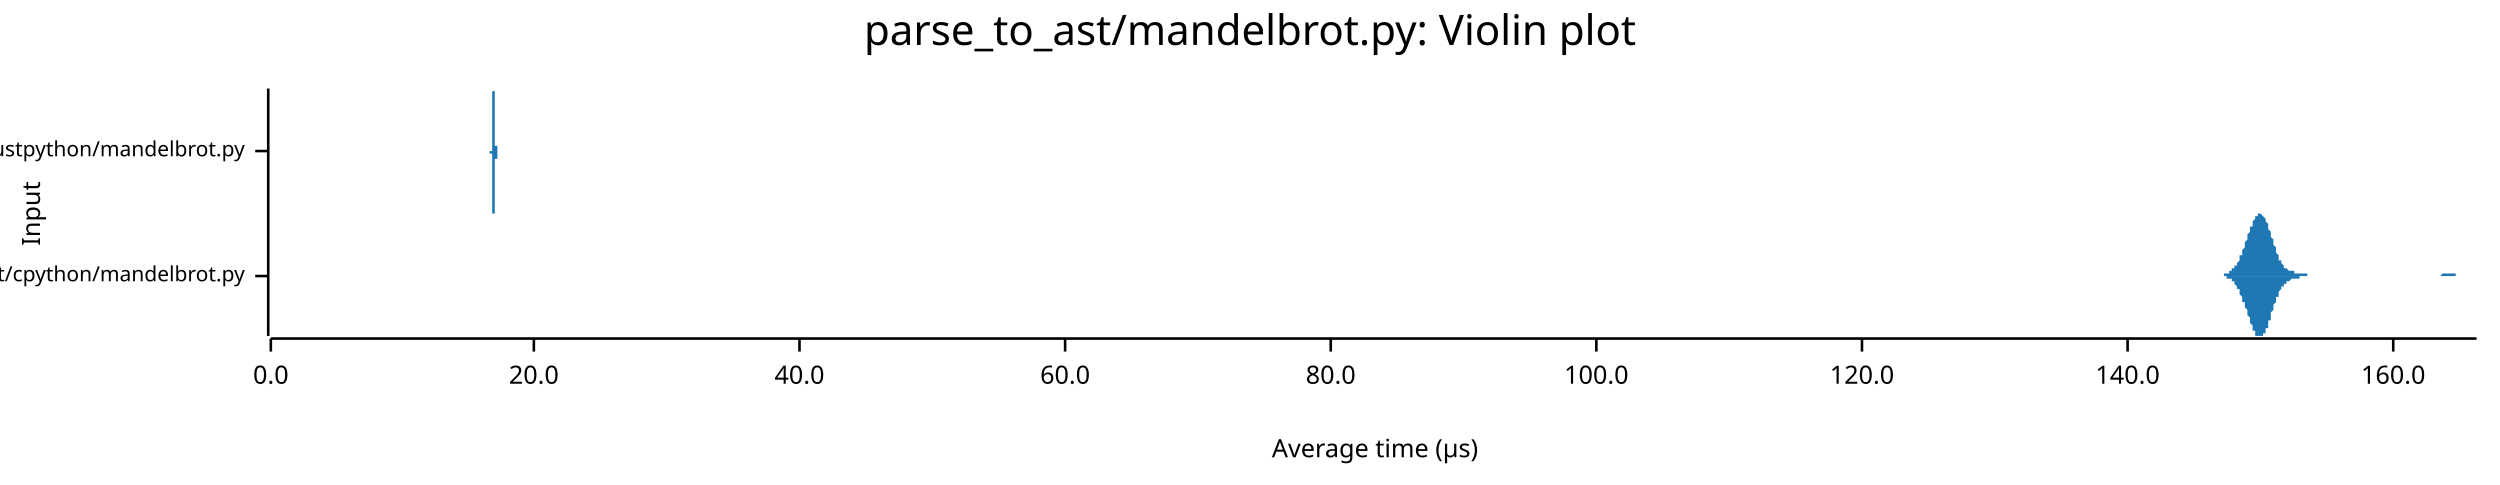
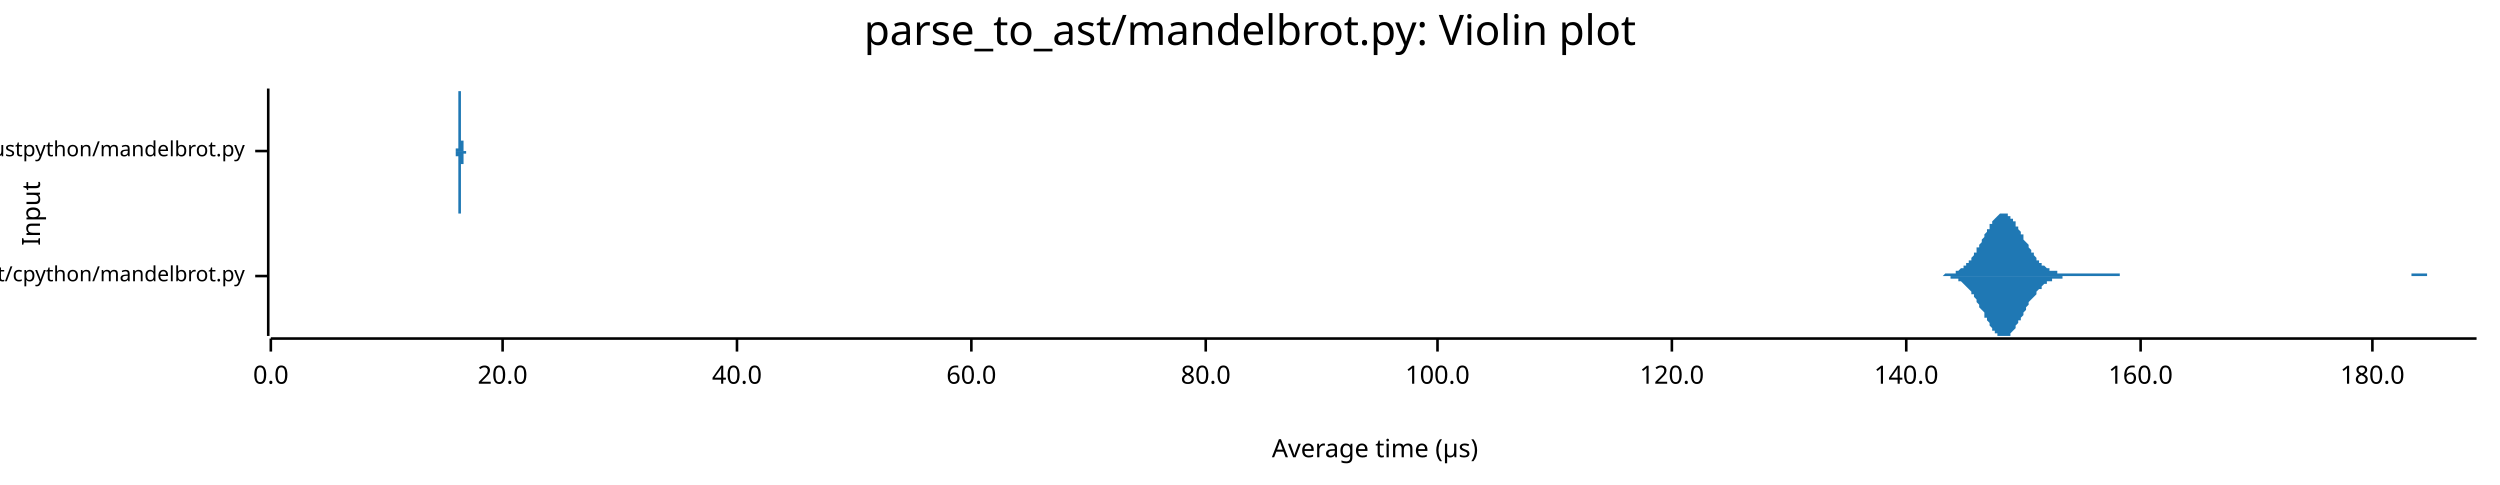
<svg xmlns="http://www.w3.org/2000/svg" width="960" height="186" viewBox="0 0 960 186">
  <text x="480" y="5" dy="0.76em" text-anchor="middle" font-family="sans-serif" font-size="16.129" opacity="1" fill="#000000">
parse_to_ast/mandelbrot.py: Violin plot
</text>
  <text x="8" y="82" dy="0.76em" text-anchor="middle" font-family="sans-serif" font-size="9.677" opacity="1" fill="#000000" transform="rotate(270, 8, 82)">
Input
</text>
  <text x="528" y="178" dy="-0.5ex" text-anchor="middle" font-family="sans-serif" font-size="9.677" opacity="1" fill="#000000">
Average time (µs)
</text>
  <polyline fill="none" opacity="1" stroke="#000000" stroke-width="1" points="103,34 103,129 " />
  <text x="94" y="106" dy="0.5ex" text-anchor="end" font-family="sans-serif" font-size="8.065" opacity="1" fill="#000000">
parse_to_ast/cpython/mandelbrot.py
</text>
  <polyline fill="none" opacity="1" stroke="#000000" stroke-width="1" points="98,106 103,106 " />
  <text x="94" y="58" dy="0.5ex" text-anchor="end" font-family="sans-serif" font-size="8.065" opacity="1" fill="#000000">
parse_to_ast/rustpython/mandelbrot.py
</text>
  <polyline fill="none" opacity="1" stroke="#000000" stroke-width="1" points="98,58 103,58 " />
  <polyline fill="none" opacity="1" stroke="#000000" stroke-width="1" points="104,130 951,130 " />
  <text x="104" y="140" dy="0.76em" text-anchor="middle" font-family="sans-serif" font-size="9.677" opacity="1" fill="#000000">
0.0
</text>
  <polyline fill="none" opacity="1" stroke="#000000" stroke-width="1" points="104,130 104,135 " />
-   <text x="205" y="140" dy="0.76em" text-anchor="middle" font-family="sans-serif" font-size="9.677" opacity="1" fill="#000000">
+   <text x="193" y="140" dy="0.76em" text-anchor="middle" font-family="sans-serif" font-size="9.677" opacity="1" fill="#000000">
20.0
</text>
-   <polyline fill="none" opacity="1" stroke="#000000" stroke-width="1" points="205,130 205,135 " />
-   <text x="307" y="140" dy="0.76em" text-anchor="middle" font-family="sans-serif" font-size="9.677" opacity="1" fill="#000000">
+   <polyline fill="none" opacity="1" stroke="#000000" stroke-width="1" points="193,130 193,135 " />
+   <text x="283" y="140" dy="0.76em" text-anchor="middle" font-family="sans-serif" font-size="9.677" opacity="1" fill="#000000">
40.0
</text>
-   <polyline fill="none" opacity="1" stroke="#000000" stroke-width="1" points="307,130 307,135 " />
-   <text x="409" y="140" dy="0.76em" text-anchor="middle" font-family="sans-serif" font-size="9.677" opacity="1" fill="#000000">
+   <polyline fill="none" opacity="1" stroke="#000000" stroke-width="1" points="283,130 283,135 " />
+   <text x="373" y="140" dy="0.76em" text-anchor="middle" font-family="sans-serif" font-size="9.677" opacity="1" fill="#000000">
60.0
</text>
-   <polyline fill="none" opacity="1" stroke="#000000" stroke-width="1" points="409,130 409,135 " />
-   <text x="511" y="140" dy="0.76em" text-anchor="middle" font-family="sans-serif" font-size="9.677" opacity="1" fill="#000000">
+   <polyline fill="none" opacity="1" stroke="#000000" stroke-width="1" points="373,130 373,135 " />
+   <text x="463" y="140" dy="0.76em" text-anchor="middle" font-family="sans-serif" font-size="9.677" opacity="1" fill="#000000">
80.0
</text>
-   <polyline fill="none" opacity="1" stroke="#000000" stroke-width="1" points="511,130 511,135 " />
-   <text x="613" y="140" dy="0.76em" text-anchor="middle" font-family="sans-serif" font-size="9.677" opacity="1" fill="#000000">
+   <polyline fill="none" opacity="1" stroke="#000000" stroke-width="1" points="463,130 463,135 " />
+   <text x="552" y="140" dy="0.76em" text-anchor="middle" font-family="sans-serif" font-size="9.677" opacity="1" fill="#000000">
100.0
</text>
-   <polyline fill="none" opacity="1" stroke="#000000" stroke-width="1" points="613,130 613,135 " />
-   <text x="715" y="140" dy="0.76em" text-anchor="middle" font-family="sans-serif" font-size="9.677" opacity="1" fill="#000000">
+   <polyline fill="none" opacity="1" stroke="#000000" stroke-width="1" points="552,130 552,135 " />
+   <text x="642" y="140" dy="0.76em" text-anchor="middle" font-family="sans-serif" font-size="9.677" opacity="1" fill="#000000">
120.0
</text>
-   <polyline fill="none" opacity="1" stroke="#000000" stroke-width="1" points="715,130 715,135 " />
-   <text x="817" y="140" dy="0.76em" text-anchor="middle" font-family="sans-serif" font-size="9.677" opacity="1" fill="#000000">
+   <polyline fill="none" opacity="1" stroke="#000000" stroke-width="1" points="642,130 642,135 " />
+   <text x="732" y="140" dy="0.76em" text-anchor="middle" font-family="sans-serif" font-size="9.677" opacity="1" fill="#000000">
140.0
</text>
-   <polyline fill="none" opacity="1" stroke="#000000" stroke-width="1" points="817,130 817,135 " />
-   <text x="919" y="140" dy="0.76em" text-anchor="middle" font-family="sans-serif" font-size="9.677" opacity="1" fill="#000000">
+   <polyline fill="none" opacity="1" stroke="#000000" stroke-width="1" points="732,130 732,135 " />
+   <text x="822" y="140" dy="0.76em" text-anchor="middle" font-family="sans-serif" font-size="9.677" opacity="1" fill="#000000">
160.0
</text>
-   <polyline fill="none" opacity="1" stroke="#000000" stroke-width="1" points="919,130 919,135 " />
-   <polygon opacity="1" fill="#1F78B4" points="850,106 851,106 851,106 851,106 851,106 851,106 852,106 852,106 852,106 852,106 852,106 853,106 853,106 853,106 853,106 853,106 854,106 854,105 854,105 854,105 854,105 855,105 855,105 855,105 855,105 855,105 856,105 856,105 856,105 856,105 856,104 857,104 857,104 857,104 857,104 857,103 858,103 858,103 858,103 858,102 858,102 859,102 859,102 859,101 859,101 859,101 860,100 860,100 860,99 860,99 860,98 861,98 861,97 861,97 861,96 861,96 862,95 862,95 862,94 862,94 862,93 863,92 863,92 863,91 863,91 863,90 864,89 864,89 864,88 864,88 864,87 865,87 865,86 865,86 865,85 865,85 866,84 866,84 866,83 866,83 866,83 867,83 867,82 867,82 867,82 867,82 868,82 868,82 868,82 868,82 868,82 869,83 869,83 869,83 869,83 870,84 870,84 870,85 870,85 870,85 871,86 871,87 871,87 871,88 871,88 872,89 872,89 872,90 872,91 872,91 873,92 873,93 873,93 873,94 873,94 874,95 874,96 874,96 874,97 874,97 875,98 875,98 875,99 875,99 875,100 876,100 876,100 876,101 876,101 876,101 877,102 877,102 877,102 877,102 877,103 878,103 878,103 878,103 878,103 878,103 879,104 879,104 879,104 879,104 879,104 880,104 880,104 880,104 880,104 880,104 881,104 881,104 881,105 881,105 881,105 882,105 882,105 882,105 882,105 882,105 883,105 883,105 883,105 883,105 883,105 884,105 884,105 884,105 884,105 884,105 885,105 885,105 885,105 885,105 885,105 886,105 886,105 886,105 886,106 886,106 887,106 887,106 887,106 887,106 887,106 888,106 888,106 888,106 888,106 888,106 889,106 889,106 889,106 889,106 889,106 890,106 890,106 890,106 890,106 890,106 891,106 891,106 891,106 891,106 891,106 892,106 892,106 892,106 892,106 892,106 893,106 893,106 893,106 893,106 893,106 894,106 894,106 894,106 894,106 894,106 895,106 895,106 895,106 895,106 895,106 896,106 896,106 896,106 896,106 896,106 897,106 897,106 897,106 897,106 897,106 898,106 898,106 898,106 898,106 898,106 899,106 899,106 899,106 899,106 899,106 900,106 900,106 900,106 900,106 900,106 901,106 901,106 901,106 901,106 901,106 902,106 902,106 902,106 902,106 902,106 903,106 903,106 903,106 903,106 903,106 904,106 904,106 904,106 904,106 904,106 905,106 905,106 905,106 905,106 905,106 906,106 906,106 906,106 906,106 906,106 907,106 907,106 907,106 907,106 907,106 908,106 908,106 908,106 908,106 908,106 909,106 909,106 909,106 909,106 909,106 910,106 910,106 910,106 910,106 910,106 911,106 911,106 911,106 911,106 911,106 912,106 912,106 912,106 912,106 912,106 913,106 913,106 913,106 913,106 913,106 914,106 914,106 914,106 914,106 914,106 915,106 915,106 915,106 915,106 915,106 916,106 916,106 916,106 916,106 916,106 917,106 917,106 917,106 917,106 917,106 918,106 918,106 918,106 918,106 918,106 919,106 919,106 919,106 919,106 919,106 920,106 920,106 920,106 920,106 920,106 921,106 921,106 921,106 921,106 921,106 922,106 922,106 922,106 922,106 922,106 923,106 923,106 923,106 923,106 923,106 924,106 924,106 924,106 924,106 924,106 925,106 925,106 925,106 925,106 925,106 926,106 926,106 926,106 926,106 926,106 927,106 927,106 927,106 927,106 927,106 928,106 928,106 928,106 928,106 928,106 929,106 929,106 929,106 929,106 929,106 930,106 930,106 930,106 930,106 930,106 931,106 931,106 931,106 931,106 931,106 932,106 932,106 932,106 932,106 932,106 933,106 933,106 933,106 933,106 933,106 934,106 934,106 934,106 934,106 934,106 935,106 935,106 935,106 935,106 935,106 936,106 936,106 936,106 936,106 936,106 937,106 937,106 937,106 937,106 937,106 938,105 938,105 938,105 938,105 938,105 939,105 939,105 939,105 939,105 939,105 940,105 940,105 940,105 940,105 940,105 941,105 941,105 941,105 941,105 941,105 942,105 942,105 942,105 942,105 942,105 943,105 943,106 943,106 943,106 943,106 944,106 944,106 944,106 944,106 944,106 945,106 945,106 945,106 945,106 945,106 946,106 946,106 946,106 946,106 946,106 947,106 947,106 947,106 947,106 947,106 948,106 948,106 948,106 948,106 948,106 949,106 949,106 949,106 949,106 949,106 950,106 950,106 950,106 950,106 951,106 951,106 850,106 " />
-   <polygon opacity="1" fill="#1F78B4" points="850,106 851,106 851,106 851,106 851,106 851,106 852,106 852,106 852,106 852,106 852,106 853,106 853,106 853,106 853,106 853,106 854,106 854,106 854,106 854,106 854,106 855,106 855,106 855,106 855,106 855,107 856,107 856,107 856,107 856,107 856,107 857,107 857,107 857,108 857,108 857,108 858,108 858,108 858,109 858,109 858,109 859,110 859,110 859,110 859,111 859,111 860,111 860,112 860,112 860,113 860,113 861,114 861,114 861,115 861,115 861,116 862,116 862,117 862,117 862,118 862,118 863,119 863,120 863,120 863,121 863,121 864,122 864,123 864,123 864,124 864,124 865,125 865,125 865,126 865,126 865,127 866,127 866,128 866,128 866,128 866,129 867,129 867,129 867,129 867,129 867,129 868,129 868,129 868,129 868,129 868,129 869,129 869,129 869,128 869,128 870,128 870,127 870,127 870,127 870,126 871,126 871,125 871,124 871,124 871,123 872,123 872,122 872,121 872,121 872,120 873,119 873,119 873,118 873,118 873,117 874,116 874,116 874,115 874,115 874,114 875,114 875,113 875,113 875,112 875,112 876,111 876,111 876,111 876,110 876,110 877,110 877,110 877,109 877,109 877,109 878,109 878,109 878,108 878,108 878,108 879,108 879,108 879,108 879,108 879,108 880,107 880,107 880,107 880,107 880,107 881,107 881,107 881,107 881,107 881,107 882,107 882,107 882,107 882,107 882,107 883,107 883,107 883,107 883,106 883,106 884,106 884,106 884,106 884,106 884,106 885,106 885,106 885,106 885,106 885,106 886,106 886,106 886,106 886,106 886,106 887,106 887,106 887,106 887,106 887,106 888,106 888,106 888,106 888,106 888,106 889,106 889,106 889,106 889,106 889,106 890,106 890,106 890,106 890,106 890,106 891,106 891,106 891,106 891,106 891,106 892,106 892,106 892,106 892,106 892,106 893,106 893,106 893,106 893,106 893,106 894,106 894,106 894,106 894,106 894,106 895,106 895,106 895,106 895,106 895,106 896,106 896,106 896,106 896,106 896,106 897,106 897,106 897,106 897,106 897,106 898,106 898,106 898,106 898,106 898,106 899,106 899,106 899,106 899,106 899,106 900,106 900,106 900,106 900,106 900,106 901,106 901,106 901,106 901,106 901,106 902,106 902,106 902,106 902,106 902,106 903,106 903,106 903,106 903,106 903,106 904,106 904,106 904,106 904,106 904,106 905,106 905,106 905,106 905,106 905,106 906,106 906,106 906,106 906,106 906,106 907,106 907,106 907,106 907,106 907,106 908,106 908,106 908,106 908,106 908,106 909,106 909,106 909,106 909,106 909,106 910,106 910,106 910,106 910,106 910,106 911,106 911,106 911,106 911,106 911,106 912,106 912,106 912,106 912,106 912,106 913,106 913,106 913,106 913,106 913,106 914,106 914,106 914,106 914,106 914,106 915,106 915,106 915,106 915,106 915,106 916,106 916,106 916,106 916,106 916,106 917,106 917,106 917,106 917,106 917,106 918,106 918,106 918,106 918,106 918,106 919,106 919,106 919,106 919,106 919,106 920,106 920,106 920,106 920,106 920,106 921,106 921,106 921,106 921,106 921,106 922,106 922,106 922,106 922,106 922,106 923,106 923,106 923,106 923,106 923,106 924,106 924,106 924,106 924,106 924,106 925,106 925,106 925,106 925,106 925,106 926,106 926,106 926,106 926,106 926,106 927,106 927,106 927,106 927,106 927,106 928,106 928,106 928,106 928,106 928,106 929,106 929,106 929,106 929,106 929,106 930,106 930,106 930,106 930,106 930,106 931,106 931,106 931,106 931,106 931,106 932,106 932,106 932,106 932,106 932,106 933,106 933,106 933,106 933,106 933,106 934,106 934,106 934,106 934,106 934,106 935,106 935,106 935,106 935,106 935,106 936,106 936,106 936,106 936,106 936,106 937,106 937,106 937,106 937,106 937,106 938,106 938,106 938,106 938,106 938,106 939,106 939,106 939,106 939,106 939,106 940,106 940,106 940,106 940,106 940,106 941,106 941,106 941,106 941,106 941,106 942,106 942,106 942,106 942,106 942,106 943,106 943,106 943,106 943,106 943,106 944,106 944,106 944,106 944,106 944,106 945,106 945,106 945,106 945,106 945,106 946,106 946,106 946,106 946,106 946,106 947,106 947,106 947,106 947,106 947,106 948,106 948,106 948,106 948,106 948,106 949,106 949,106 949,106 949,106 949,106 950,106 950,106 950,106 950,106 951,106 951,106 850,106 " />
-   <polygon opacity="1" fill="#1F78B4" points="188,58 188,58 188,58 188,58 188,58 188,58 188,58 188,58 188,58 188,58 188,58 188,58 188,58 188,58 188,58 188,58 188,58 188,58 188,58 188,58 188,58 188,58 188,58 189,58 189,57 189,57 189,57 189,57 189,57 189,57 189,57 189,56 189,56 189,56 189,56 189,55 189,55 189,55 189,54 189,54 189,54 189,53 189,53 189,52 189,52 189,51 189,51 189,50 189,49 189,49 189,48 189,48 189,47 189,46 189,46 189,45 189,44 189,44 189,43 189,42 189,41 189,41 189,40 189,40 189,39 189,38 189,38 189,37 189,37 189,36 189,36 189,36 189,35 189,35 189,35 189,35 189,35 189,35 189,34 189,35 190,35 190,35 190,35 190,35 190,35 190,36 190,36 190,36 190,37 190,37 190,38 190,38 190,39 190,39 190,40 190,40 190,41 190,42 190,42 190,43 190,43 190,44 190,45 190,45 190,46 190,46 190,47 190,48 190,48 190,49 190,49 190,50 190,50 190,51 190,51 190,51 190,52 190,52 190,53 190,53 190,53 190,53 190,54 190,54 190,54 190,54 190,55 190,55 190,55 190,55 190,55 190,55 190,56 190,56 190,56 190,56 191,56 191,56 191,56 191,56 191,56 191,56 191,56 191,56 191,57 191,57 191,57 191,57 191,57 191,57 191,57 191,57 191,57 191,57 191,57 191,57 191,57 191,57 191,57 191,57 191,57 191,57 191,57 191,57 191,58 191,58 191,58 191,58 191,58 191,58 191,58 191,58 191,58 191,58 191,58 191,58 191,58 191,58 191,58 191,58 191,58 191,58 191,58 191,58 191,58 191,58 191,58 191,58 191,58 191,58 191,58 191,58 191,58 192,58 192,58 192,58 192,58 192,58 192,58 192,58 192,58 192,58 192,58 192,58 192,58 192,58 192,58 192,58 192,58 192,58 192,58 192,58 192,58 192,58 192,58 192,58 192,58 192,58 192,58 192,58 192,58 192,58 192,58 192,58 192,58 192,58 192,58 192,58 192,58 192,58 192,58 192,58 192,58 192,58 192,58 192,58 192,58 192,58 192,58 192,58 192,58 192,58 192,58 192,58 192,58 192,58 192,58 192,58 192,58 193,58 193,58 193,58 193,58 193,58 193,58 193,58 193,58 193,58 193,58 193,58 193,58 193,58 193,58 193,58 193,58 193,58 193,58 193,58 193,58 193,58 193,58 193,58 193,58 193,58 193,58 193,58 193,58 193,58 193,58 193,58 193,58 193,58 193,58 193,58 193,58 193,58 193,58 193,58 193,58 193,58 193,58 193,58 193,58 193,58 193,58 193,58 193,58 193,58 193,58 193,58 193,58 193,58 193,58 193,58 193,58 193,58 194,58 194,58 194,58 194,58 194,58 194,58 194,58 194,58 194,58 194,58 194,58 194,58 194,58 194,58 194,58 194,58 194,58 194,58 194,58 194,58 194,58 194,58 194,58 194,58 194,58 194,58 194,58 194,58 194,58 194,58 194,58 194,58 194,58 194,58 194,58 194,58 194,58 194,58 194,58 194,58 194,58 194,58 194,58 194,58 194,58 194,58 194,58 194,58 194,58 194,58 194,58 194,58 194,58 194,58 194,58 194,58 195,58 195,58 195,58 195,58 195,58 195,58 195,58 195,58 195,58 195,58 195,58 195,58 195,58 195,58 195,58 195,58 195,58 195,58 195,58 195,58 195,58 195,58 195,58 195,58 195,58 195,58 195,58 195,58 195,58 195,58 195,58 195,58 195,58 195,58 195,58 195,58 195,58 195,58 195,58 195,58 195,58 195,58 195,58 195,58 195,58 195,58 195,58 195,58 195,58 195,58 195,58 195,58 195,58 195,58 195,58 195,58 195,58 196,58 196,58 196,58 196,58 196,58 196,58 196,58 196,58 196,58 196,58 196,58 196,58 196,58 196,58 196,58 196,58 196,58 196,58 196,58 196,58 196,58 196,58 196,58 196,58 196,58 196,58 196,58 196,58 196,58 196,58 196,58 196,58 196,58 196,58 196,58 196,58 196,58 196,58 196,58 196,58 196,58 196,58 196,58 196,58 196,58 196,58 196,58 196,58 196,58 196,58 196,58 196,58 196,58 196,58 196,58 196,58 197,58 197,58 197,58 197,58 197,58 197,58 197,58 197,58 197,58 197,58 197,58 197,58 197,58 197,58 197,58 197,58 197,58 197,58 197,58 197,58 197,58 197,58 197,58 197,58 197,58 197,58 188,58 " />
-   <polygon opacity="1" fill="#1F78B4" points="188,58 188,58 188,58 188,58 188,58 188,58 188,58 188,58 188,58 188,58 188,58 188,58 188,58 188,58 188,58 188,58 188,58 188,59 188,59 188,59 188,59 188,59 188,59 189,59 189,59 189,59 189,59 189,59 189,60 189,60 189,60 189,60 189,60 189,61 189,61 189,61 189,61 189,62 189,62 189,62 189,63 189,63 189,64 189,64 189,65 189,65 189,66 189,66 189,67 189,68 189,68 189,69 189,70 189,70 189,71 189,72 189,72 189,73 189,74 189,74 189,75 189,76 189,76 189,77 189,78 189,78 189,79 189,79 189,80 189,80 189,80 189,81 189,81 189,81 189,82 189,82 189,82 189,82 189,82 189,82 190,82 190,82 190,82 190,81 190,81 190,81 190,81 190,80 190,80 190,79 190,79 190,78 190,78 190,77 190,77 190,76 190,76 190,75 190,74 190,74 190,73 190,72 190,72 190,71 190,71 190,70 190,70 190,69 190,68 190,68 190,67 190,67 190,66 190,66 190,66 190,65 190,65 190,64 190,64 190,64 190,63 190,63 190,63 190,63 190,62 190,62 190,62 190,62 190,62 190,61 190,61 190,61 190,61 190,61 190,61 190,61 191,61 191,60 191,60 191,60 191,60 191,60 191,60 191,60 191,60 191,60 191,60 191,60 191,60 191,60 191,60 191,60 191,60 191,59 191,59 191,59 191,59 191,59 191,59 191,59 191,59 191,59 191,59 191,59 191,59 191,59 191,59 191,59 191,59 191,59 191,59 191,59 191,59 191,59 191,59 191,59 191,59 191,59 191,59 191,59 191,58 191,58 191,58 191,58 191,58 191,58 191,58 191,58 191,58 191,58 191,58 191,58 191,58 192,58 192,58 192,58 192,58 192,58 192,58 192,58 192,58 192,58 192,58 192,58 192,58 192,58 192,58 192,58 192,58 192,58 192,58 192,58 192,58 192,58 192,58 192,58 192,58 192,58 192,58 192,58 192,58 192,58 192,58 192,58 192,58 192,58 192,58 192,58 192,58 192,58 192,58 192,58 192,58 192,58 192,58 192,58 192,58 192,58 192,58 192,58 192,58 192,58 192,58 192,58 192,58 192,58 192,58 192,58 192,58 193,58 193,58 193,58 193,58 193,58 193,58 193,58 193,58 193,58 193,58 193,58 193,58 193,58 193,58 193,58 193,58 193,58 193,58 193,58 193,58 193,58 193,58 193,58 193,58 193,58 193,58 193,58 193,58 193,58 193,58 193,58 193,58 193,58 193,58 193,58 193,58 193,58 193,58 193,58 193,58 193,58 193,58 193,58 193,58 193,58 193,58 193,58 193,58 193,58 193,58 193,58 193,58 193,58 193,58 193,58 193,58 193,58 194,58 194,58 194,58 194,58 194,58 194,58 194,58 194,58 194,58 194,58 194,58 194,58 194,58 194,58 194,58 194,58 194,58 194,58 194,58 194,58 194,58 194,58 194,58 194,58 194,58 194,58 194,58 194,58 194,58 194,58 194,58 194,58 194,58 194,58 194,58 194,58 194,58 194,58 194,58 194,58 194,58 194,58 194,58 194,58 194,58 194,58 194,58 194,58 194,58 194,58 194,58 194,58 194,58 194,58 194,58 194,58 195,58 195,58 195,58 195,58 195,58 195,58 195,58 195,58 195,58 195,58 195,58 195,58 195,58 195,58 195,58 195,58 195,58 195,58 195,58 195,58 195,58 195,58 195,58 195,58 195,58 195,58 195,58 195,58 195,58 195,58 195,58 195,58 195,58 195,58 195,58 195,58 195,58 195,58 195,58 195,58 195,58 195,58 195,58 195,58 195,58 195,58 195,58 195,58 195,58 195,58 195,58 195,58 195,58 195,58 195,58 195,58 195,58 196,58 196,58 196,58 196,58 196,58 196,58 196,58 196,58 196,58 196,58 196,58 196,58 196,58 196,58 196,58 196,58 196,58 196,59 196,59 196,59 196,59 196,59 196,59 196,59 196,59 196,59 196,59 196,59 196,59 196,59 196,59 196,59 196,59 196,59 196,59 196,59 196,59 196,59 196,59 196,59 196,59 196,58 196,58 196,58 196,58 196,58 196,58 196,58 196,58 196,58 196,58 196,58 196,58 196,58 196,58 196,58 197,58 197,58 197,58 197,58 197,58 197,58 197,58 197,58 197,58 197,58 197,58 197,58 197,58 197,58 197,58 197,58 197,58 197,58 197,58 197,58 197,58 197,58 197,58 197,58 197,58 197,58 188,58 " />
+   <polyline fill="none" opacity="1" stroke="#000000" stroke-width="1" points="822,130 822,135 " />
+   <text x="911" y="140" dy="0.76em" text-anchor="middle" font-family="sans-serif" font-size="9.677" opacity="1" fill="#000000">
+ 180.0
+ </text>
+   <polyline fill="none" opacity="1" stroke="#000000" stroke-width="1" points="911,130 911,135 " />
+   <polygon opacity="1" fill="#1F78B4" points="742,106 743,106 743,106 744,106 744,106 744,106 745,106 745,106 746,106 746,106 747,105 747,105 747,105 748,105 748,105 749,105 749,105 749,105 750,105 750,105 751,105 751,104 752,104 752,104 752,104 753,103 753,103 754,103 754,103 754,102 755,102 755,101 756,101 756,100 757,100 757,99 757,99 758,98 758,97 759,97 759,96 759,95 760,95 760,94 761,93 761,92 762,91 762,91 762,90 763,89 763,88 764,88 764,87 764,86 765,86 765,85 766,84 766,84 767,83 767,83 767,83 768,82 768,82 769,82 769,82 769,82 770,82 770,82 771,82 771,83 772,83 772,83 772,84 773,84 773,85 774,85 774,86 774,87 775,87 775,88 776,89 776,90 777,90 777,91 777,92 778,93 778,93 779,94 779,95 779,95 780,96 780,97 781,97 781,98 782,99 782,99 782,100 783,100 783,101 784,101 784,101 784,102 785,102 785,102 786,103 786,103 787,103 787,103 787,104 788,104 788,104 789,104 789,104 790,104 790,105 790,105 791,105 791,105 792,105 792,105 792,105 793,105 793,105 794,105 794,105 795,105 795,105 795,105 796,105 796,105 797,105 797,105 797,105 798,105 798,105 799,105 799,105 800,105 800,105 800,105 801,105 801,105 802,105 802,105 802,105 803,105 803,105 804,105 804,105 805,105 805,105 805,105 806,105 806,105 807,105 807,105 807,105 808,105 808,105 809,105 809,105 810,105 810,105 810,105 811,105 811,105 812,105 812,105 812,105 813,105 813,105 814,105 814,106 815,106 815,106 815,106 816,106 816,106 817,106 817,106 817,106 818,106 818,106 819,106 819,106 820,106 820,106 820,106 821,106 821,106 822,106 822,106 822,106 823,106 823,106 824,106 824,106 825,106 825,106 825,106 826,106 826,106 827,106 827,106 827,106 828,106 828,106 829,106 829,106 830,106 830,106 830,106 831,106 831,106 832,106 832,106 832,106 833,106 833,106 834,106 834,106 835,106 835,106 835,106 836,106 836,106 837,106 837,106 837,106 838,106 838,106 839,106 839,106 840,106 840,106 840,106 841,106 841,106 842,106 842,106 842,106 843,106 843,106 844,106 844,106 845,106 845,106 845,106 846,106 846,106 847,106 847,106 847,106 848,106 848,106 849,106 849,106 850,106 850,106 850,106 851,106 851,106 852,106 852,106 852,106 853,106 853,106 854,106 854,106 855,106 855,106 855,106 856,106 856,106 857,106 857,106 857,106 858,106 858,106 859,106 859,106 860,106 860,106 860,106 861,106 861,106 862,106 862,106 862,106 863,106 863,106 864,106 864,106 865,106 865,106 865,106 866,106 866,106 867,106 867,106 867,106 868,106 868,106 869,106 869,106 870,106 870,106 870,106 871,106 871,106 872,106 872,106 873,106 873,106 873,106 874,106 874,106 875,106 875,106 875,106 876,106 876,106 877,106 877,106 878,106 878,106 878,106 879,106 879,106 880,106 880,106 880,106 881,106 881,106 882,106 882,106 883,106 883,106 883,106 884,106 884,106 885,106 885,106 885,106 886,106 886,106 887,106 887,106 888,106 888,106 888,106 889,106 889,106 890,106 890,106 890,106 891,106 891,106 892,106 892,106 893,106 893,106 893,106 894,106 894,106 895,106 895,106 895,106 896,106 896,106 897,106 897,106 898,106 898,106 898,106 899,106 899,106 900,106 900,106 900,106 901,106 901,106 902,106 902,106 903,106 903,106 903,106 904,106 904,106 905,106 905,106 905,106 906,106 906,106 907,106 907,106 908,106 908,106 908,106 909,106 909,106 910,106 910,106 910,106 911,106 911,106 912,106 912,106 913,106 913,106 913,106 914,106 914,106 915,106 915,106 915,106 916,106 916,106 917,106 917,106 918,106 918,106 918,106 919,106 919,106 920,106 920,106 920,106 921,106 921,106 922,106 922,106 923,106 923,106 923,106 924,106 924,106 925,106 925,106 925,106 926,106 926,105 927,105 927,105 928,105 928,105 928,105 929,105 929,105 930,105 930,105 930,105 931,105 931,105 932,105 932,106 933,106 933,106 933,106 934,106 934,106 935,106 935,106 935,106 936,106 936,106 937,106 937,106 938,106 938,106 938,106 939,106 939,106 940,106 940,106 940,106 941,106 941,106 942,106 942,106 943,106 943,106 943,106 944,106 944,106 945,106 945,106 945,106 946,106 946,106 947,106 947,106 948,106 948,106 948,106 949,106 949,106 950,106 950,106 951,106 951,106 742,106 " />
+   <polygon opacity="1" fill="#1F78B4" points="742,106 743,106 743,106 744,106 744,106 744,106 745,106 745,106 746,106 746,106 747,106 747,106 747,106 748,106 748,106 749,106 749,106 749,107 750,107 750,107 751,107 751,107 752,107 752,108 752,108 753,108 753,108 754,109 754,109 754,109 755,110 755,110 756,111 756,111 757,112 757,112 757,113 758,113 758,114 759,115 759,116 759,116 760,117 760,118 761,119 761,119 762,120 762,121 762,122 763,122 763,123 764,124 764,125 764,125 765,126 765,127 766,127 766,128 767,128 767,128 767,129 768,129 768,129 769,129 769,129 769,129 770,129 770,129 771,129 771,129 772,129 772,128 772,128 773,127 773,127 774,126 774,125 774,125 775,124 775,123 776,123 776,122 777,121 777,120 777,120 778,119 778,118 779,117 779,117 779,116 780,115 780,115 781,114 781,114 782,113 782,112 782,112 783,111 783,111 784,111 784,110 784,110 785,109 785,109 786,109 786,108 787,108 787,108 787,108 788,108 788,107 789,107 789,107 790,107 790,107 790,107 791,107 791,107 792,107 792,107 792,106 793,106 793,106 794,106 794,106 795,106 795,106 795,106 796,106 796,106 797,106 797,106 797,106 798,106 798,106 799,106 799,106 800,106 800,106 800,106 801,106 801,106 802,106 802,106 802,106 803,106 803,106 804,106 804,106 805,106 805,106 805,106 806,106 806,106 807,106 807,106 807,106 808,106 808,106 809,106 809,106 810,106 810,106 810,106 811,106 811,106 812,106 812,106 812,106 813,106 813,106 814,106 814,106 815,106 815,106 815,106 816,106 816,106 817,106 817,106 817,106 818,106 818,106 819,106 819,106 820,106 820,106 820,106 821,106 821,106 822,106 822,106 822,106 823,106 823,106 824,106 824,106 825,106 825,106 825,106 826,106 826,106 827,106 827,106 827,106 828,106 828,106 829,106 829,106 830,106 830,106 830,106 831,106 831,106 832,106 832,106 832,106 833,106 833,106 834,106 834,106 835,106 835,106 835,106 836,106 836,106 837,106 837,106 837,106 838,106 838,106 839,106 839,106 840,106 840,106 840,106 841,106 841,106 842,106 842,106 842,106 843,106 843,106 844,106 844,106 845,106 845,106 845,106 846,106 846,106 847,106 847,106 847,106 848,106 848,106 849,106 849,106 850,106 850,106 850,106 851,106 851,106 852,106 852,106 852,106 853,106 853,106 854,106 854,106 855,106 855,106 855,106 856,106 856,106 857,106 857,106 857,106 858,106 858,106 859,106 859,106 860,106 860,106 860,106 861,106 861,106 862,106 862,106 862,106 863,106 863,106 864,106 864,106 865,106 865,106 865,106 866,106 866,106 867,106 867,106 867,106 868,106 868,106 869,106 869,106 870,106 870,106 870,106 871,106 871,106 872,106 872,106 873,106 873,106 873,106 874,106 874,106 875,106 875,106 875,106 876,106 876,106 877,106 877,106 878,106 878,106 878,106 879,106 879,106 880,106 880,106 880,106 881,106 881,106 882,106 882,106 883,106 883,106 883,106 884,106 884,106 885,106 885,106 885,106 886,106 886,106 887,106 887,106 888,106 888,106 888,106 889,106 889,106 890,106 890,106 890,106 891,106 891,106 892,106 892,106 893,106 893,106 893,106 894,106 894,106 895,106 895,106 895,106 896,106 896,106 897,106 897,106 898,106 898,106 898,106 899,106 899,106 900,106 900,106 900,106 901,106 901,106 902,106 902,106 903,106 903,106 903,106 904,106 904,106 905,106 905,106 905,106 906,106 906,106 907,106 907,106 908,106 908,106 908,106 909,106 909,106 910,106 910,106 910,106 911,106 911,106 912,106 912,106 913,106 913,106 913,106 914,106 914,106 915,106 915,106 915,106 916,106 916,106 917,106 917,106 918,106 918,106 918,106 919,106 919,106 920,106 920,106 920,106 921,106 921,106 922,106 922,106 923,106 923,106 923,106 924,106 924,106 925,106 925,106 925,106 926,106 926,106 927,106 927,106 928,106 928,106 928,106 929,106 929,106 930,106 930,106 930,106 931,106 931,106 932,106 932,106 933,106 933,106 933,106 934,106 934,106 935,106 935,106 935,106 936,106 936,106 937,106 937,106 938,106 938,106 938,106 939,106 939,106 940,106 940,106 940,106 941,106 941,106 942,106 942,106 943,106 943,106 943,106 944,106 944,106 945,106 945,106 945,106 946,106 946,106 947,106 947,106 948,106 948,106 948,106 949,106 949,106 950,106 950,106 951,106 951,106 742,106 " />
+   <polygon opacity="1" fill="#1F78B4" points="175,58 175,58 175,58 175,58 175,58 175,58 175,58 175,58 175,58 175,58 175,58 175,58 175,58 175,58 175,58 175,58 175,58 175,58 175,58 175,58 175,58 175,58 175,57 175,57 175,57 175,57 175,57 175,57 175,57 176,57 176,56 176,56 176,56 176,56 176,55 176,55 176,55 176,55 176,54 176,54 176,54 176,53 176,53 176,53 176,52 176,52 176,51 176,51 176,50 176,50 176,49 176,49 176,48 176,48 176,47 176,47 176,46 176,45 176,45 176,44 176,44 176,43 176,43 176,42 176,41 176,41 176,40 176,40 176,39 176,39 176,38 176,38 176,37 176,37 176,37 176,36 176,36 176,36 176,35 176,35 176,35 176,35 176,35 177,35 177,35 177,34 177,35 177,35 177,35 177,35 177,35 177,35 177,35 177,36 177,36 177,36 177,37 177,37 177,37 177,38 177,38 177,39 177,39 177,39 177,40 177,40 177,41 177,41 177,42 177,42 177,43 177,43 177,44 177,45 177,45 177,46 177,46 177,46 177,47 177,47 177,48 177,48 177,49 177,49 177,50 177,50 177,50 177,51 177,51 177,51 177,52 177,52 177,52 177,53 177,53 177,53 177,53 177,54 178,54 178,54 178,54 178,55 178,55 178,55 178,55 178,55 178,55 178,55 178,56 178,56 178,56 178,56 178,56 178,56 178,56 178,56 178,56 178,57 178,57 178,57 178,57 178,57 178,57 178,57 178,57 178,57 178,57 178,57 178,57 178,57 178,57 178,57 178,57 178,58 178,58 178,58 178,58 178,58 178,58 178,58 178,58 178,58 178,58 178,58 178,58 178,58 178,58 178,58 178,58 178,58 178,58 178,58 179,58 179,58 179,58 179,58 179,58 179,58 179,58 179,58 179,58 179,58 179,58 179,58 179,58 179,58 179,58 179,58 179,58 179,58 179,58 179,58 179,58 179,58 179,58 179,58 179,58 179,58 179,58 179,58 179,58 179,58 179,58 179,58 179,58 179,58 179,58 179,58 179,58 179,58 179,58 179,58 179,58 179,58 179,58 179,58 179,58 179,58 179,58 179,58 179,58 179,58 179,58 179,58 179,58 179,58 179,58 180,58 180,58 180,58 180,58 180,58 180,58 180,58 180,58 180,58 180,58 180,58 180,58 180,58 180,58 180,58 180,58 180,58 180,58 180,58 180,58 180,58 180,58 180,58 180,58 180,58 180,58 180,58 180,58 180,58 180,58 180,58 180,58 180,58 180,58 180,58 180,58 180,58 180,58 180,58 180,58 180,58 180,58 180,58 180,58 180,58 180,58 180,58 180,58 180,58 180,58 180,58 180,58 180,58 180,58 181,58 181,58 181,58 181,58 181,58 181,58 181,58 181,58 181,58 181,58 181,58 181,58 181,58 181,58 181,58 181,58 181,58 181,58 181,58 181,58 181,58 181,58 181,58 181,58 181,58 181,58 181,58 181,58 181,58 181,58 181,58 181,58 181,58 181,58 181,58 181,58 181,58 181,58 181,58 181,58 181,58 181,58 181,58 181,58 181,58 181,58 181,58 181,58 181,58 181,58 181,58 181,58 181,58 181,58 181,58 182,58 182,58 182,58 182,58 182,58 182,58 182,58 182,58 182,58 182,58 182,58 182,58 182,58 182,58 182,58 182,58 182,58 182,58 182,58 182,58 182,58 182,58 182,58 182,58 182,58 182,58 182,58 182,58 182,58 182,58 182,58 182,58 182,58 182,58 182,58 182,58 182,58 182,58 182,58 182,58 182,58 182,58 182,58 182,58 182,58 182,58 182,58 182,58 182,58 182,58 182,58 182,58 182,58 182,58 183,58 183,58 183,58 183,58 183,58 183,58 183,58 183,58 183,58 183,58 183,58 183,58 183,58 183,58 183,58 183,58 183,58 183,58 183,58 183,58 183,58 183,58 183,58 183,58 183,58 183,58 183,58 183,58 183,58 183,58 183,58 183,58 183,58 183,58 183,58 183,58 183,58 183,58 183,58 183,58 183,58 183,58 183,58 183,58 183,58 183,58 183,58 183,58 183,58 183,58 183,58 183,58 183,58 183,58 183,58 184,58 184,58 184,58 184,58 184,58 184,58 184,58 184,58 184,58 184,58 184,58 184,58 184,58 184,58 184,58 184,58 184,58 184,58 184,58 184,58 184,58 184,58 184,58 184,58 184,58 184,58 184,58 184,58 184,58 184,58 184,58 184,58 184,58 184,58 184,58 184,58 175,58 " />
+   <polygon opacity="1" fill="#1F78B4" points="175,58 175,58 175,58 175,58 175,58 175,58 175,58 175,58 175,58 175,58 175,58 175,58 175,58 175,59 175,59 175,59 175,59 175,59 175,59 175,59 175,59 175,59 175,59 175,59 175,59 175,59 175,60 175,60 175,60 176,60 176,60 176,60 176,61 176,61 176,61 176,61 176,62 176,62 176,62 176,62 176,63 176,63 176,64 176,64 176,64 176,65 176,65 176,66 176,66 176,67 176,67 176,68 176,68 176,69 176,69 176,70 176,70 176,71 176,72 176,72 176,73 176,73 176,74 176,75 176,75 176,76 176,76 176,77 176,77 176,78 176,78 176,79 176,79 176,80 176,80 176,80 176,81 176,81 176,81 176,81 176,82 176,82 176,82 177,82 177,82 177,82 177,82 177,82 177,82 177,82 177,82 177,81 177,81 177,81 177,81 177,80 177,80 177,80 177,79 177,79 177,78 177,78 177,78 177,77 177,77 177,76 177,76 177,75 177,75 177,74 177,74 177,73 177,72 177,72 177,71 177,71 177,70 177,70 177,70 177,69 177,69 177,68 177,68 177,67 177,67 177,67 177,66 177,66 177,65 177,65 177,65 177,64 177,64 177,64 177,64 177,63 177,63 177,63 178,63 178,62 178,62 178,62 178,62 178,62 178,61 178,61 178,61 178,61 178,61 178,61 178,61 178,61 178,60 178,60 178,60 178,60 178,60 178,60 178,60 178,60 178,60 178,60 178,60 178,59 178,59 178,59 178,59 178,59 178,59 178,59 178,59 178,59 178,59 178,59 178,59 178,59 178,59 178,59 178,59 178,59 178,59 178,59 178,59 178,59 178,59 178,59 178,59 178,59 178,59 178,59 178,59 178,59 179,59 179,59 179,59 179,59 179,59 179,58 179,58 179,58 179,58 179,58 179,58 179,58 179,58 179,58 179,59 179,59 179,59 179,59 179,59 179,59 179,59 179,59 179,59 179,59 179,59 179,59 179,59 179,59 179,59 179,59 179,59 179,59 179,59 179,59 179,59 179,59 179,59 179,59 179,59 179,59 179,59 179,59 179,59 179,59 179,59 179,59 179,59 179,59 179,59 179,58 179,58 179,58 179,58 179,58 179,58 180,58 180,58 180,58 180,58 180,58 180,58 180,58 180,58 180,58 180,58 180,58 180,58 180,58 180,58 180,58 180,58 180,58 180,58 180,58 180,58 180,58 180,58 180,58 180,58 180,58 180,58 180,58 180,58 180,58 180,58 180,58 180,58 180,58 180,58 180,58 180,58 180,58 180,58 180,58 180,58 180,58 180,58 180,58 180,58 180,58 180,58 180,58 180,58 180,58 180,58 180,58 180,58 180,58 180,58 181,58 181,58 181,58 181,58 181,58 181,58 181,58 181,58 181,58 181,58 181,58 181,58 181,58 181,58 181,58 181,58 181,58 181,58 181,58 181,58 181,58 181,58 181,59 181,59 181,59 181,59 181,59 181,59 181,59 181,59 181,59 181,59 181,59 181,59 181,59 181,59 181,59 181,59 181,59 181,59 181,59 181,59 181,59 181,59 181,59 181,59 181,59 181,59 181,59 181,59 181,59 181,58 181,58 181,58 181,58 182,58 182,58 182,58 182,58 182,58 182,58 182,58 182,58 182,58 182,58 182,58 182,58 182,58 182,58 182,58 182,58 182,58 182,58 182,58 182,58 182,58 182,58 182,58 182,58 182,58 182,58 182,58 182,58 182,58 182,58 182,58 182,58 182,58 182,58 182,58 182,58 182,58 182,58 182,58 182,58 182,58 182,58 182,58 182,58 182,58 182,58 182,58 182,58 182,58 182,58 182,58 182,58 182,58 182,58 183,58 183,58 183,58 183,58 183,58 183,58 183,58 183,58 183,58 183,58 183,58 183,58 183,58 183,58 183,59 183,59 183,59 183,59 183,59 183,59 183,59 183,59 183,59 183,59 183,59 183,59 183,59 183,59 183,59 183,59 183,59 183,59 183,59 183,59 183,59 183,59 183,59 183,59 183,59 183,59 183,59 183,59 183,58 183,58 183,58 183,58 183,58 183,58 183,58 183,58 183,58 183,58 183,58 183,58 183,58 184,58 184,58 184,58 184,58 184,58 184,58 184,58 184,58 184,58 184,58 184,58 184,58 184,58 184,58 184,58 184,58 184,58 184,58 184,58 184,58 184,58 184,58 184,58 184,58 184,58 184,58 184,58 184,58 184,58 184,58 184,58 184,58 184,58 184,58 184,58 184,58 175,58 " />
</svg>
